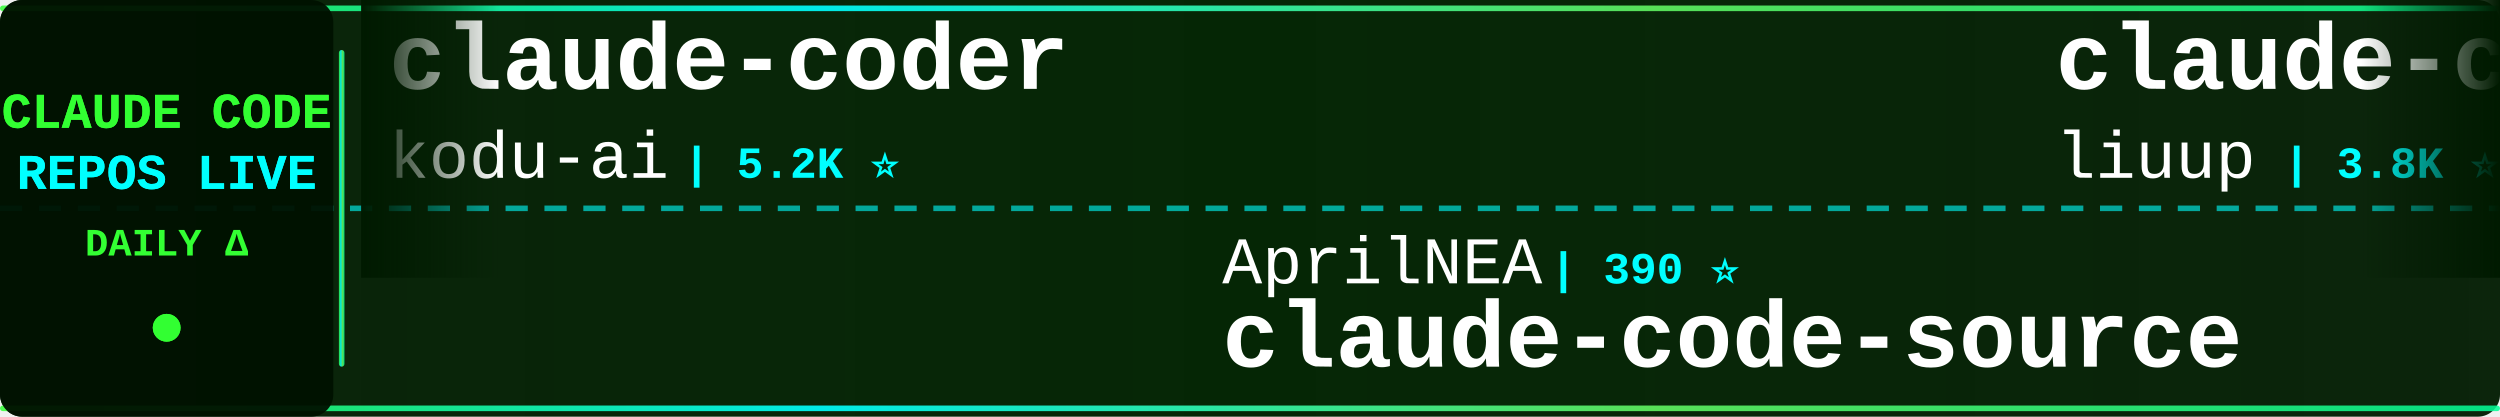
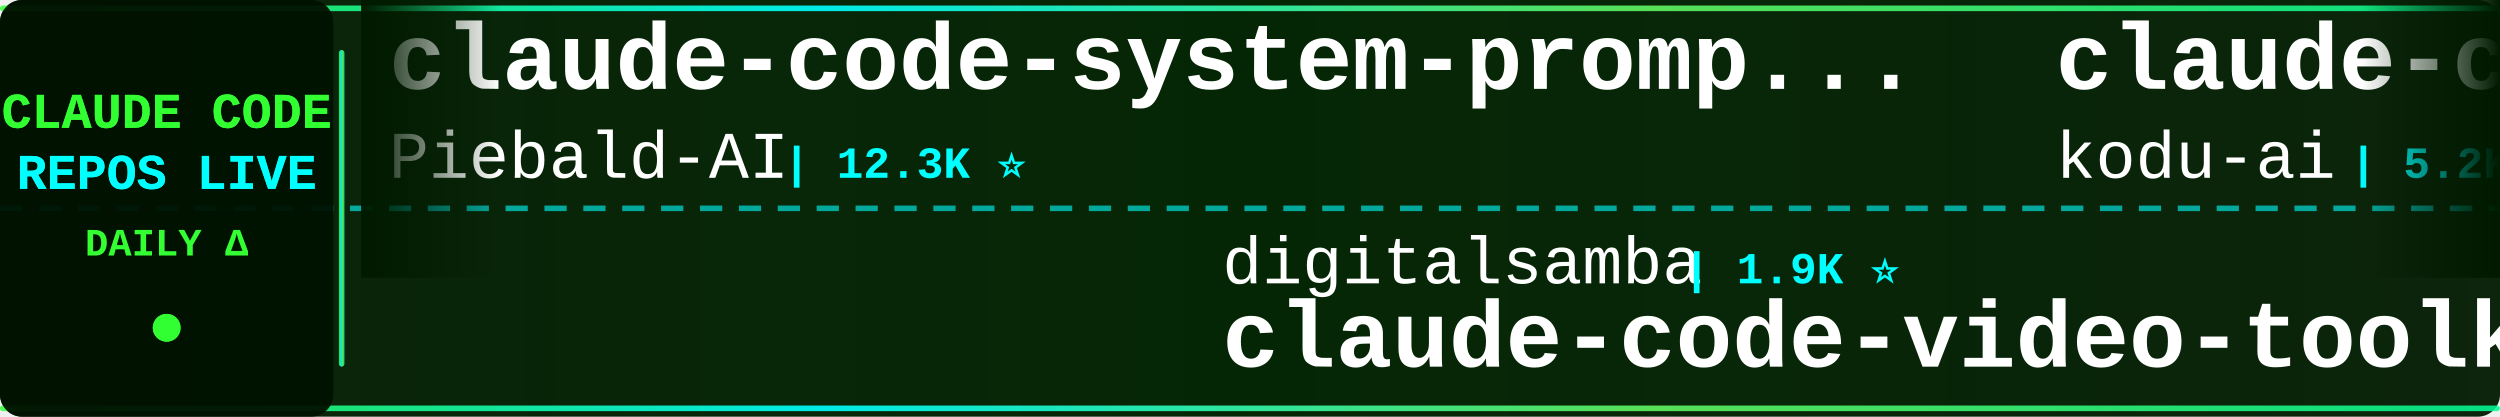
<svg xmlns="http://www.w3.org/2000/svg" width="900" height="150">
  <defs>
    <linearGradient id="tickerBg" x1="0%" y1="0%" x2="100%" y2="0%">
      <stop offset="0%" style="stop-color:#001a00;stop-opacity:0.95" />
      <stop offset="50%" style="stop-color:#002200;stop-opacity:0.98" />
      <stop offset="100%" style="stop-color:#001a00;stop-opacity:0.95" />
    </linearGradient>
    <linearGradient id="borderGrad" x1="0%" y1="0%" x2="100%" y2="0%">
      <stop offset="0%" style="stop-color:#33ff33;stop-opacity:0.85">
        <animate attributeName="stop-opacity" values="0.85;1;0.85" dur="2s" repeatCount="indefinite" />
      </stop>
      <stop offset="33%" style="stop-color:#00ffff;stop-opacity:0.9">
        <animate attributeName="stop-opacity" values="0.9;1;0.9" dur="2.2s" repeatCount="indefinite" />
      </stop>
      <stop offset="66%" style="stop-color:#66ff66;stop-opacity:0.85">
        <animate attributeName="stop-opacity" values="0.85;1;0.85" dur="1.8s" repeatCount="indefinite" />
      </stop>
      <stop offset="100%" style="stop-color:#00ff99;stop-opacity:0.85">
        <animate attributeName="stop-opacity" values="0.85;1;0.85" dur="2s" repeatCount="indefinite" />
      </stop>
    </linearGradient>
    <filter id="textGlow">
      <feGaussianBlur stdDeviation="0.1" result="coloredBlur" />
      <feMerge>
        <feMergeNode in="coloredBlur" />
        <feMergeNode in="SourceGraphic" />
      </feMerge>
    </filter>
    <filter id="metricGlow">
      <feGaussianBlur stdDeviation="0.2" result="coloredBlur" />
      <feMerge>
        <feMergeNode in="coloredBlur" />
        <feMergeNode in="SourceGraphic" />
      </feMerge>
    </filter>
    <linearGradient id="leftFade" x1="0%" y1="0%" x2="100%" y2="0%">
      <stop offset="0%" style="stop-color:#001a00;stop-opacity:1" />
      <stop offset="100%" style="stop-color:#001a00;stop-opacity:0" />
    </linearGradient>
    <linearGradient id="rightFade" x1="0%" y1="0%" x2="100%" y2="0%">
      <stop offset="0%" style="stop-color:#001a00;stop-opacity:0" />
      <stop offset="100%" style="stop-color:#001a00;stop-opacity:1" />
    </linearGradient>
  </defs>
  <rect width="900" height="150" fill="url(#tickerBg)" rx="8" />
  <rect x="0" y="2" width="900" height="2" fill="url(#borderGrad)" rx="1" />
  <rect x="0" y="146" width="900" height="2" fill="url(#borderGrad)" rx="1" />
  <line x1="0" y1="75" x2="900" y2="75" stroke="#00ffff" stroke-width="2" stroke-dasharray="8 6" opacity="0.6" />
  <rect x="0" y="0" width="120" height="150" fill="#001100" opacity="0.95" rx="8" />
  <text x="60" y="46" font-family="'Courier New', monospace" font-size="18" font-weight="bold" fill="#33ff33" text-anchor="middle" filter="url(#textGlow)">
    CLAUDE CODE
  </text>
  <text x="60" y="68" font-family="'Courier New', monospace" font-size="18" font-weight="bold" fill="#00ffff" text-anchor="middle" filter="url(#textGlow)">
    REPOS LIVE
  </text>
  <text x="60" y="92" font-family="'Courier New', monospace" font-size="14" font-weight="bold" fill="#33ff33" text-anchor="middle">
    DAILY Δ
  </text>
  <circle cx="60" cy="118" r="5" fill="#33ff33" filter="url(#metricGlow)">
    <animate attributeName="r" values="4;6;4" dur="1.5s" repeatCount="indefinite" />
    <animate attributeName="opacity" values="0.6;1;0.6" dur="1.5s" repeatCount="indefinite" />
  </circle>
  <rect x="122" y="18" width="2" height="114" fill="url(#borderGrad)" rx="1" />
  <clipPath id="tickerClip">
    <rect x="130" y="0" width="770" height="150" />
  </clipPath>
  <g clip-path="url(#tickerClip)">
    <g id="tickerItems">
      <animateTransform attributeName="transform" attributeType="XML" type="translate" from="0 0" to="-3000 0" dur="54s" repeatCount="indefinite" />
      <g transform="translate(0, 0)">
+         <text x="140" y="32" font-family="'Courier New', monospace" font-size="34" font-weight="bold" fill="#ffffff">claude-code-system-promp...</text>
+         <text x="140" y="64" font-family="'Courier New', monospace" font-size="24" font-weight="normal" fill="#ffffff" opacity="1.0">Piebald-AI</text>
+         <text x="282" y="64" font-family="'Courier New', monospace" font-size="16" font-weight="bold" fill="#00ffff"> | 12.3K ⭐</text>
+       </g>
+       <g transform="translate(300, 0)">
+         <text x="140" y="102" font-family="'Courier New', monospace" font-size="24" font-weight="normal" fill="#ffffff" opacity="1.0">digitalsamba</text>
+         <text x="306" y="102" font-family="'Courier New', monospace" font-size="16" font-weight="bold" fill="#00ffff"> | 1.9K ⭐</text>
+         <text x="140" y="132" font-family="'Courier New', monospace" font-size="34" font-weight="bold" fill="#ffffff">claude-code-video-toolki...</text>
+       </g>
+       <g transform="translate(600, 0)">
        <text x="140" y="32" font-family="'Courier New', monospace" font-size="34" font-weight="bold" fill="#ffffff">claude-coder</text>
        <text x="140" y="64" font-family="'Courier New', monospace" font-size="24" font-weight="normal" fill="#ffffff" opacity="1.0">kodu-ai</text>
        <text x="246" y="64" font-family="'Courier New', monospace" font-size="16" font-weight="bold" fill="#00ffff"> | 5.2K ⭐</text>
      </g>
-       <g transform="translate(300, 0)">
-         <text x="140" y="102" font-family="'Courier New', monospace" font-size="24" font-weight="normal" fill="#ffffff" opacity="1.0">AprilNEA</text>
-         <text x="258" y="102" font-family="'Courier New', monospace" font-size="16" font-weight="bold" fill="#00ffff"> | 390 ⭐</text>
-         <text x="140" y="132" font-family="'Courier New', monospace" font-size="34" font-weight="bold" fill="#ffffff">claude-code-source</text>
-       </g>
-       <g transform="translate(600, 0)">
-         <text x="140" y="32" font-family="'Courier New', monospace" font-size="34" font-weight="bold" fill="#ffffff">claude-code-analysis</text>
-         <text x="140" y="64" font-family="'Courier New', monospace" font-size="24" font-weight="normal" fill="#ffffff" opacity="1.0">liuup</text>
-         <text x="222" y="64" font-family="'Courier New', monospace" font-size="16" font-weight="bold" fill="#00ffff"> | 3.8K ⭐</text>
-       </g>
      <g transform="translate(900, 0)">
-         <text x="140" y="102" font-family="'Courier New', monospace" font-size="24" font-weight="normal" fill="#ffffff" opacity="1.0">davila7</text>
-         <text x="246" y="102" font-family="'Courier New', monospace" font-size="16" font-weight="bold" fill="#00ffff"> | 30.3K ⭐ +1</text>
-         <text x="140" y="132" font-family="'Courier New', monospace" font-size="34" font-weight="bold" fill="#ffffff">claude-code-templates</text>
+         <text x="140" y="102" font-family="'Courier New', monospace" font-size="24" font-weight="normal" fill="#ffffff" opacity="1.0">jeremylongshore</text>
+         <text x="342" y="102" font-family="'Courier New', monospace" font-size="16" font-weight="bold" fill="#00ffff"> | 2.6K ⭐</text>
+         <text x="140" y="132" font-family="'Courier New', monospace" font-size="34" font-weight="bold" fill="#ffffff">claude-code-plugins-plus...</text>
      </g>
      <g transform="translate(1200, 0)">
-         <text x="140" y="32" font-family="'Courier New', monospace" font-size="34" font-weight="bold" fill="#ffffff">claude-code-source-code</text>
-         <text x="140" y="64" font-family="'Courier New', monospace" font-size="24" font-weight="normal" fill="#ffffff" opacity="1.0">777genius</text>
-         <text x="270" y="64" font-family="'Courier New', monospace" font-size="16" font-weight="bold" fill="#00ffff"> | 926 ⭐</text>
+         <text x="140" y="32" font-family="'Courier New', monospace" font-size="34" font-weight="bold" fill="#ffffff">claude-code-tips</text>
+         <text x="140" y="64" font-family="'Courier New', monospace" font-size="24" font-weight="normal" fill="#ffffff" opacity="1.0">ykdojo</text>
+         <text x="234" y="64" font-family="'Courier New', monospace" font-size="16" font-weight="bold" fill="#00ffff"> | 9.7K ⭐ +2</text>
      </g>
      <g transform="translate(1500, 0)">
+         <text x="140" y="102" font-family="'Courier New', monospace" font-size="24" font-weight="normal" fill="#ffffff" opacity="1.0">multica-ai</text>
+         <text x="282" y="102" font-family="'Courier New', monospace" font-size="16" font-weight="bold" fill="#00ffff"> | 202.8K ⭐ +30</text>
+         <text x="140" y="132" font-family="'Courier New', monospace" font-size="34" font-weight="bold" fill="#ffffff">andrej-karpathy-skills</text>
+       </g>
+       <g transform="translate(1800, 0)">
+         <text x="140" y="32" font-family="'Courier New', monospace" font-size="34" font-weight="bold" fill="#ffffff">ralph-claude-code</text>
+         <text x="140" y="64" font-family="'Courier New', monospace" font-size="24" font-weight="normal" fill="#ffffff" opacity="1.0">frankbria</text>
+         <text x="270" y="64" font-family="'Courier New', monospace" font-size="16" font-weight="bold" fill="#00ffff"> | 9.6K ⭐</text>
+       </g>
+       <g transform="translate(2100, 0)">
+         <text x="140" y="102" font-family="'Courier New', monospace" font-size="24" font-weight="normal" fill="#ffffff" opacity="1.0">sugyan</text>
+         <text x="234" y="102" font-family="'Courier New', monospace" font-size="16" font-weight="bold" fill="#00ffff"> | 1.1K ⭐</text>
+         <text x="140" y="132" font-family="'Courier New', monospace" font-size="34" font-weight="bold" fill="#ffffff">claude-code-webui</text>
+       </g>
+       <g transform="translate(2400, 0)">
+         <text x="140" y="32" font-family="'Courier New', monospace" font-size="34" font-weight="bold" fill="#ffffff">claude-code-infrastructu...</text>
+         <text x="140" y="64" font-family="'Courier New', monospace" font-size="24" font-weight="normal" fill="#ffffff" opacity="1.0">diet103</text>
+         <text x="246" y="64" font-family="'Courier New', monospace" font-size="16" font-weight="bold" fill="#00ffff"> | 10.0K ⭐ +1</text>
+       </g>
+       <g transform="translate(2700, 0)">
        <text x="140" y="102" font-family="'Courier New', monospace" font-size="24" font-weight="normal" fill="#ffffff" opacity="1.0">VILA-Lab</text>
        <text x="258" y="102" font-family="'Courier New', monospace" font-size="16" font-weight="bold" fill="#00ffff"> | 2.1K ⭐</text>
        <text x="140" y="132" font-family="'Courier New', monospace" font-size="34" font-weight="bold" fill="#ffffff">Dive-into-Claude-Code</text>
      </g>
-       <g transform="translate(1800, 0)">
-         <text x="140" y="32" font-family="'Courier New', monospace" font-size="34" font-weight="bold" fill="#ffffff">Claude-Code-Game-Studios</text>
-         <text x="140" y="64" font-family="'Courier New', monospace" font-size="24" font-weight="normal" fill="#ffffff" opacity="1.0">Donchitos</text>
-         <text x="270" y="64" font-family="'Courier New', monospace" font-size="16" font-weight="bold" fill="#00ffff"> | 23.9K ⭐ +1</text>
+       <g transform="translate(3000, 0)">
+         <text x="140" y="32" font-family="'Courier New', monospace" font-size="34" font-weight="bold" fill="#ffffff">claude-code-system-promp...</text>
+         <text x="140" y="64" font-family="'Courier New', monospace" font-size="24" font-weight="normal" fill="#ffffff" opacity="1.0">Piebald-AI</text>
+         <text x="282" y="64" font-family="'Courier New', monospace" font-size="16" font-weight="bold" fill="#00ffff"> | 12.3K ⭐</text>
      </g>
-       <g transform="translate(2100, 0)">
-         <text x="140" y="102" font-family="'Courier New', monospace" font-size="24" font-weight="normal" fill="#ffffff" opacity="1.0">huangserva</text>
-         <text x="282" y="102" font-family="'Courier New', monospace" font-size="16" font-weight="bold" fill="#00ffff"> | 622 ⭐</text>
-         <text x="140" y="132" font-family="'Courier New', monospace" font-size="34" font-weight="bold" fill="#ffffff">claude-code-cli</text>
+       <g transform="translate(3300, 0)">
+         <text x="140" y="102" font-family="'Courier New', monospace" font-size="24" font-weight="normal" fill="#ffffff" opacity="1.0">digitalsamba</text>
+         <text x="306" y="102" font-family="'Courier New', monospace" font-size="16" font-weight="bold" fill="#00ffff"> | 1.9K ⭐</text>
+         <text x="140" y="132" font-family="'Courier New', monospace" font-size="34" font-weight="bold" fill="#ffffff">claude-code-video-toolki...</text>
      </g>
-       <g transform="translate(2400, 0)">
-         <text x="140" y="32" font-family="'Courier New', monospace" font-size="34" font-weight="bold" fill="#ffffff">skills</text>
-         <text x="140" y="64" font-family="'Courier New', monospace" font-size="24" font-weight="normal" fill="#ffffff" opacity="1.0">anthropics</text>
-         <text x="282" y="64" font-family="'Courier New', monospace" font-size="16" font-weight="bold" fill="#00ffff"> | 169.6K ⭐ +15</text>
-       </g>
-       <g transform="translate(2700, 0)">
-         <text x="140" y="102" font-family="'Courier New', monospace" font-size="24" font-weight="normal" fill="#ffffff" opacity="1.0">nicedreamzapp</text>
-         <text x="318" y="102" font-family="'Courier New', monospace" font-size="16" font-weight="bold" fill="#00ffff"> | 3.2K ⭐</text>
-         <text x="140" y="132" font-family="'Courier New', monospace" font-size="34" font-weight="bold" fill="#ffffff">claude-code-local</text>
-       </g>
-       <g transform="translate(3000, 0)">
+       <g transform="translate(3600, 0)">
        <text x="140" y="32" font-family="'Courier New', monospace" font-size="34" font-weight="bold" fill="#ffffff">claude-coder</text>
        <text x="140" y="64" font-family="'Courier New', monospace" font-size="24" font-weight="normal" fill="#ffffff" opacity="1.0">kodu-ai</text>
        <text x="246" y="64" font-family="'Courier New', monospace" font-size="16" font-weight="bold" fill="#00ffff"> | 5.2K ⭐</text>
      </g>
-       <g transform="translate(3300, 0)">
-         <text x="140" y="102" font-family="'Courier New', monospace" font-size="24" font-weight="normal" fill="#ffffff" opacity="1.0">AprilNEA</text>
-         <text x="258" y="102" font-family="'Courier New', monospace" font-size="16" font-weight="bold" fill="#00ffff"> | 390 ⭐</text>
-         <text x="140" y="132" font-family="'Courier New', monospace" font-size="34" font-weight="bold" fill="#ffffff">claude-code-source</text>
-       </g>
-       <g transform="translate(3600, 0)">
-         <text x="140" y="32" font-family="'Courier New', monospace" font-size="34" font-weight="bold" fill="#ffffff">claude-code-analysis</text>
-         <text x="140" y="64" font-family="'Courier New', monospace" font-size="24" font-weight="normal" fill="#ffffff" opacity="1.0">liuup</text>
-         <text x="222" y="64" font-family="'Courier New', monospace" font-size="16" font-weight="bold" fill="#00ffff"> | 3.8K ⭐</text>
-       </g>
      <g transform="translate(3900, 0)">
-         <text x="140" y="102" font-family="'Courier New', monospace" font-size="24" font-weight="normal" fill="#ffffff" opacity="1.0">davila7</text>
-         <text x="246" y="102" font-family="'Courier New', monospace" font-size="16" font-weight="bold" fill="#00ffff"> | 30.3K ⭐ +1</text>
-         <text x="140" y="132" font-family="'Courier New', monospace" font-size="34" font-weight="bold" fill="#ffffff">claude-code-templates</text>
+         <text x="140" y="102" font-family="'Courier New', monospace" font-size="24" font-weight="normal" fill="#ffffff" opacity="1.0">jeremylongshore</text>
+         <text x="342" y="102" font-family="'Courier New', monospace" font-size="16" font-weight="bold" fill="#00ffff"> | 2.6K ⭐</text>
+         <text x="140" y="132" font-family="'Courier New', monospace" font-size="34" font-weight="bold" fill="#ffffff">claude-code-plugins-plus...</text>
      </g>
    </g>
  </g>
  <rect x="130" y="0" width="50" height="100" fill="url(#leftFade)" />
  <rect x="850" y="0" width="50" height="100" fill="url(#rightFade)" />
</svg>
